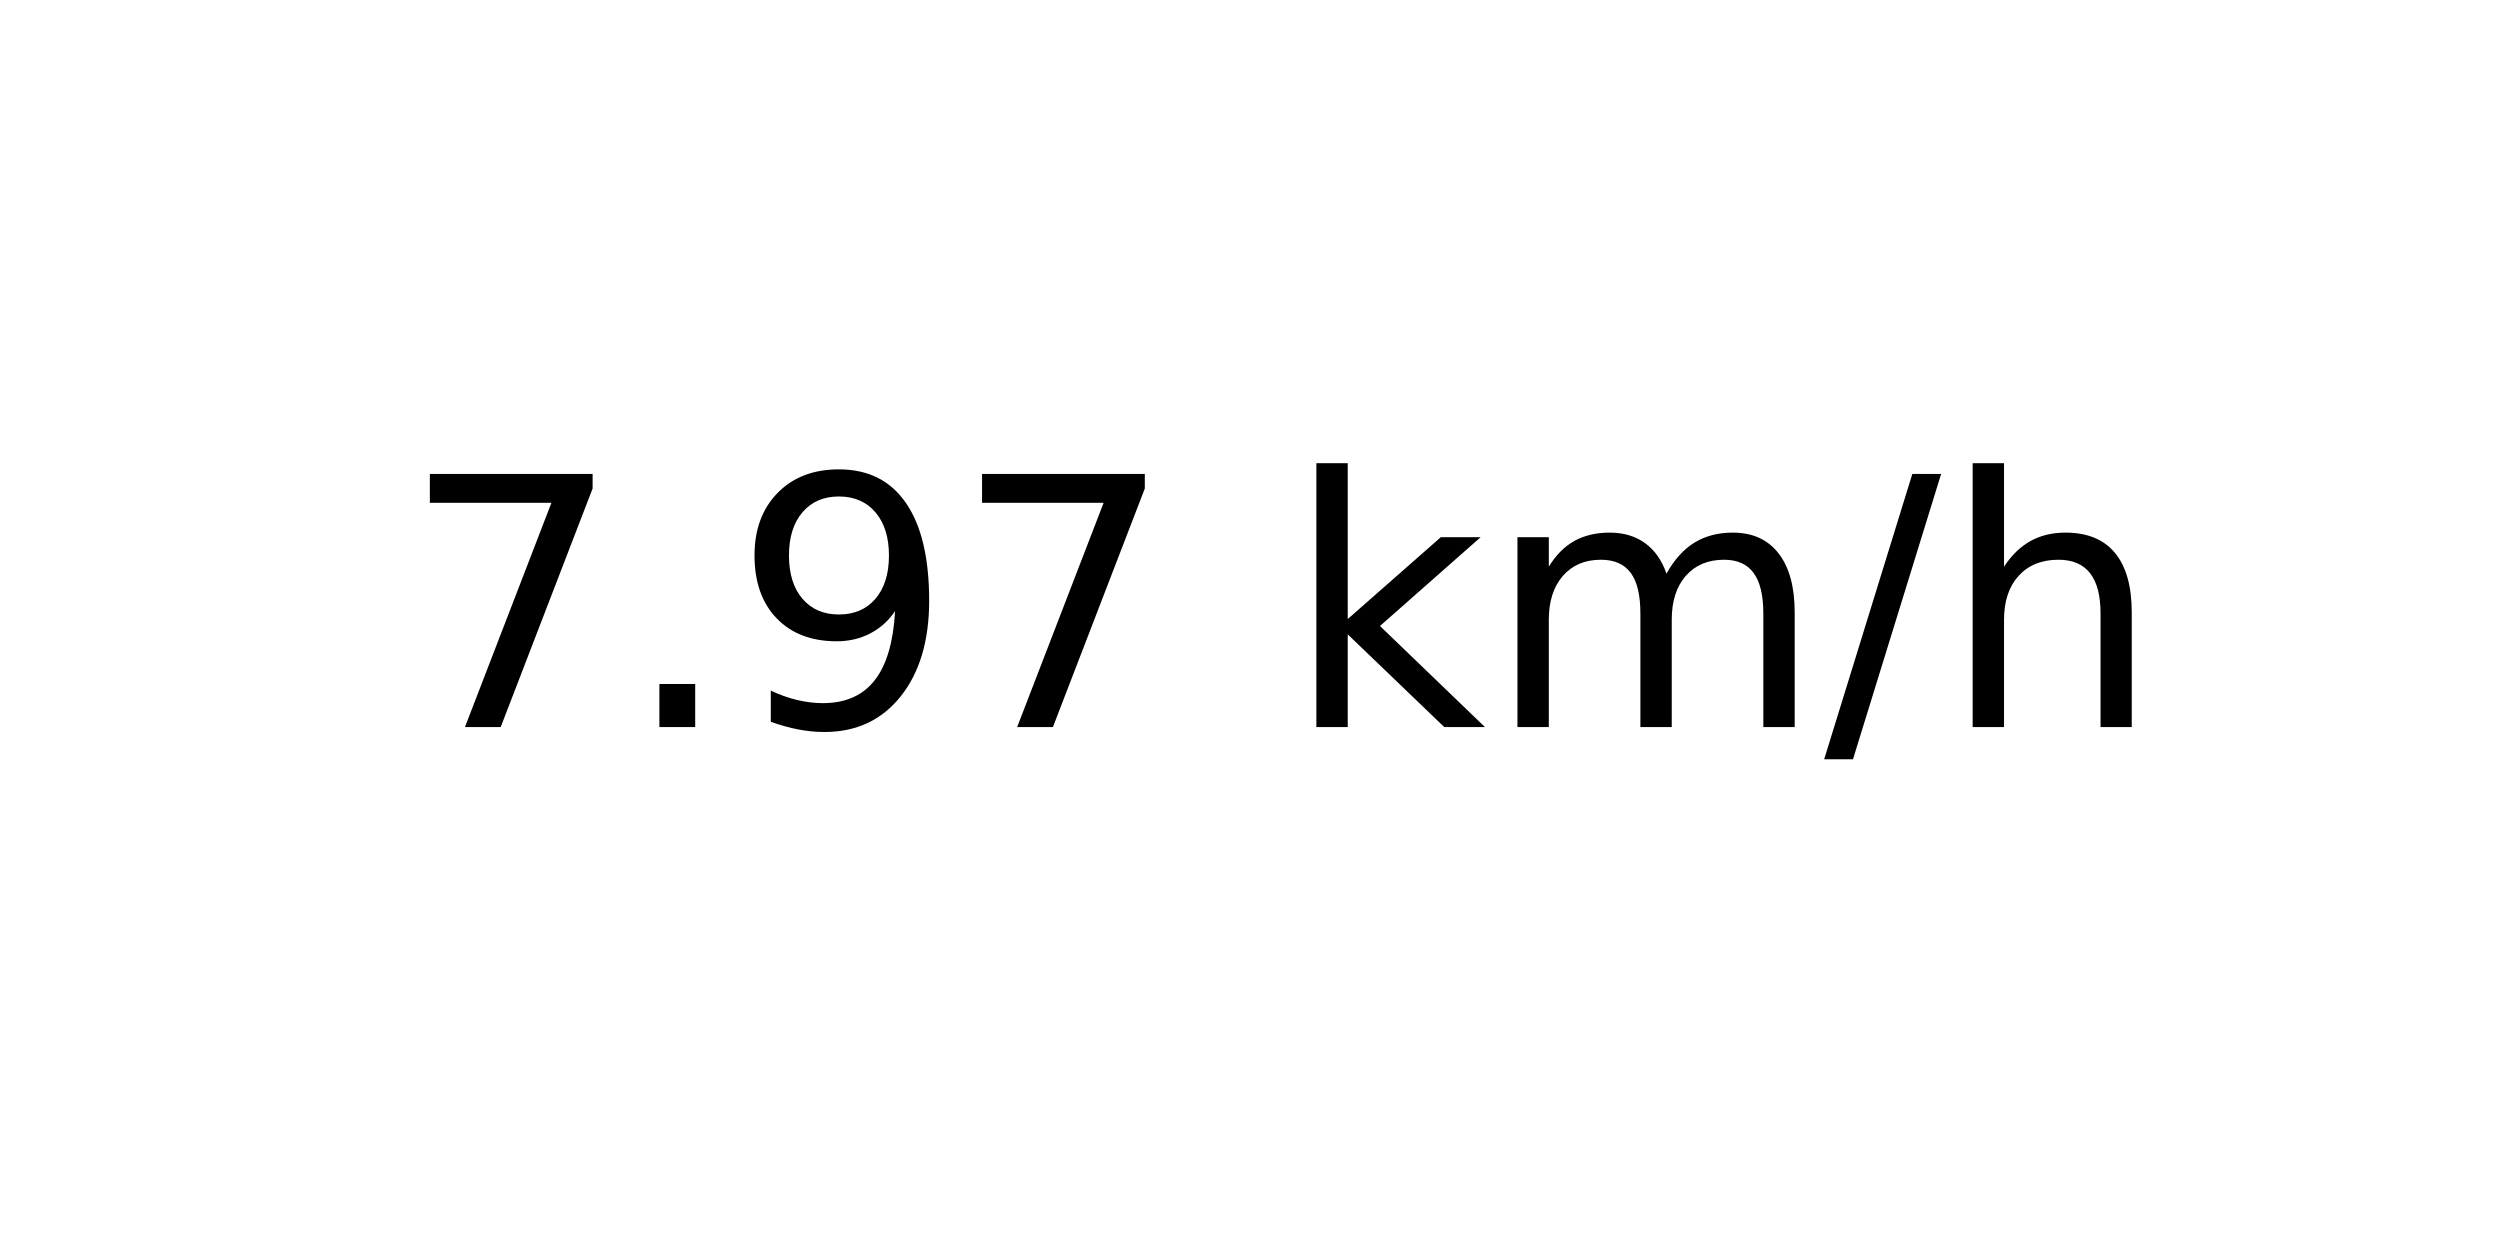
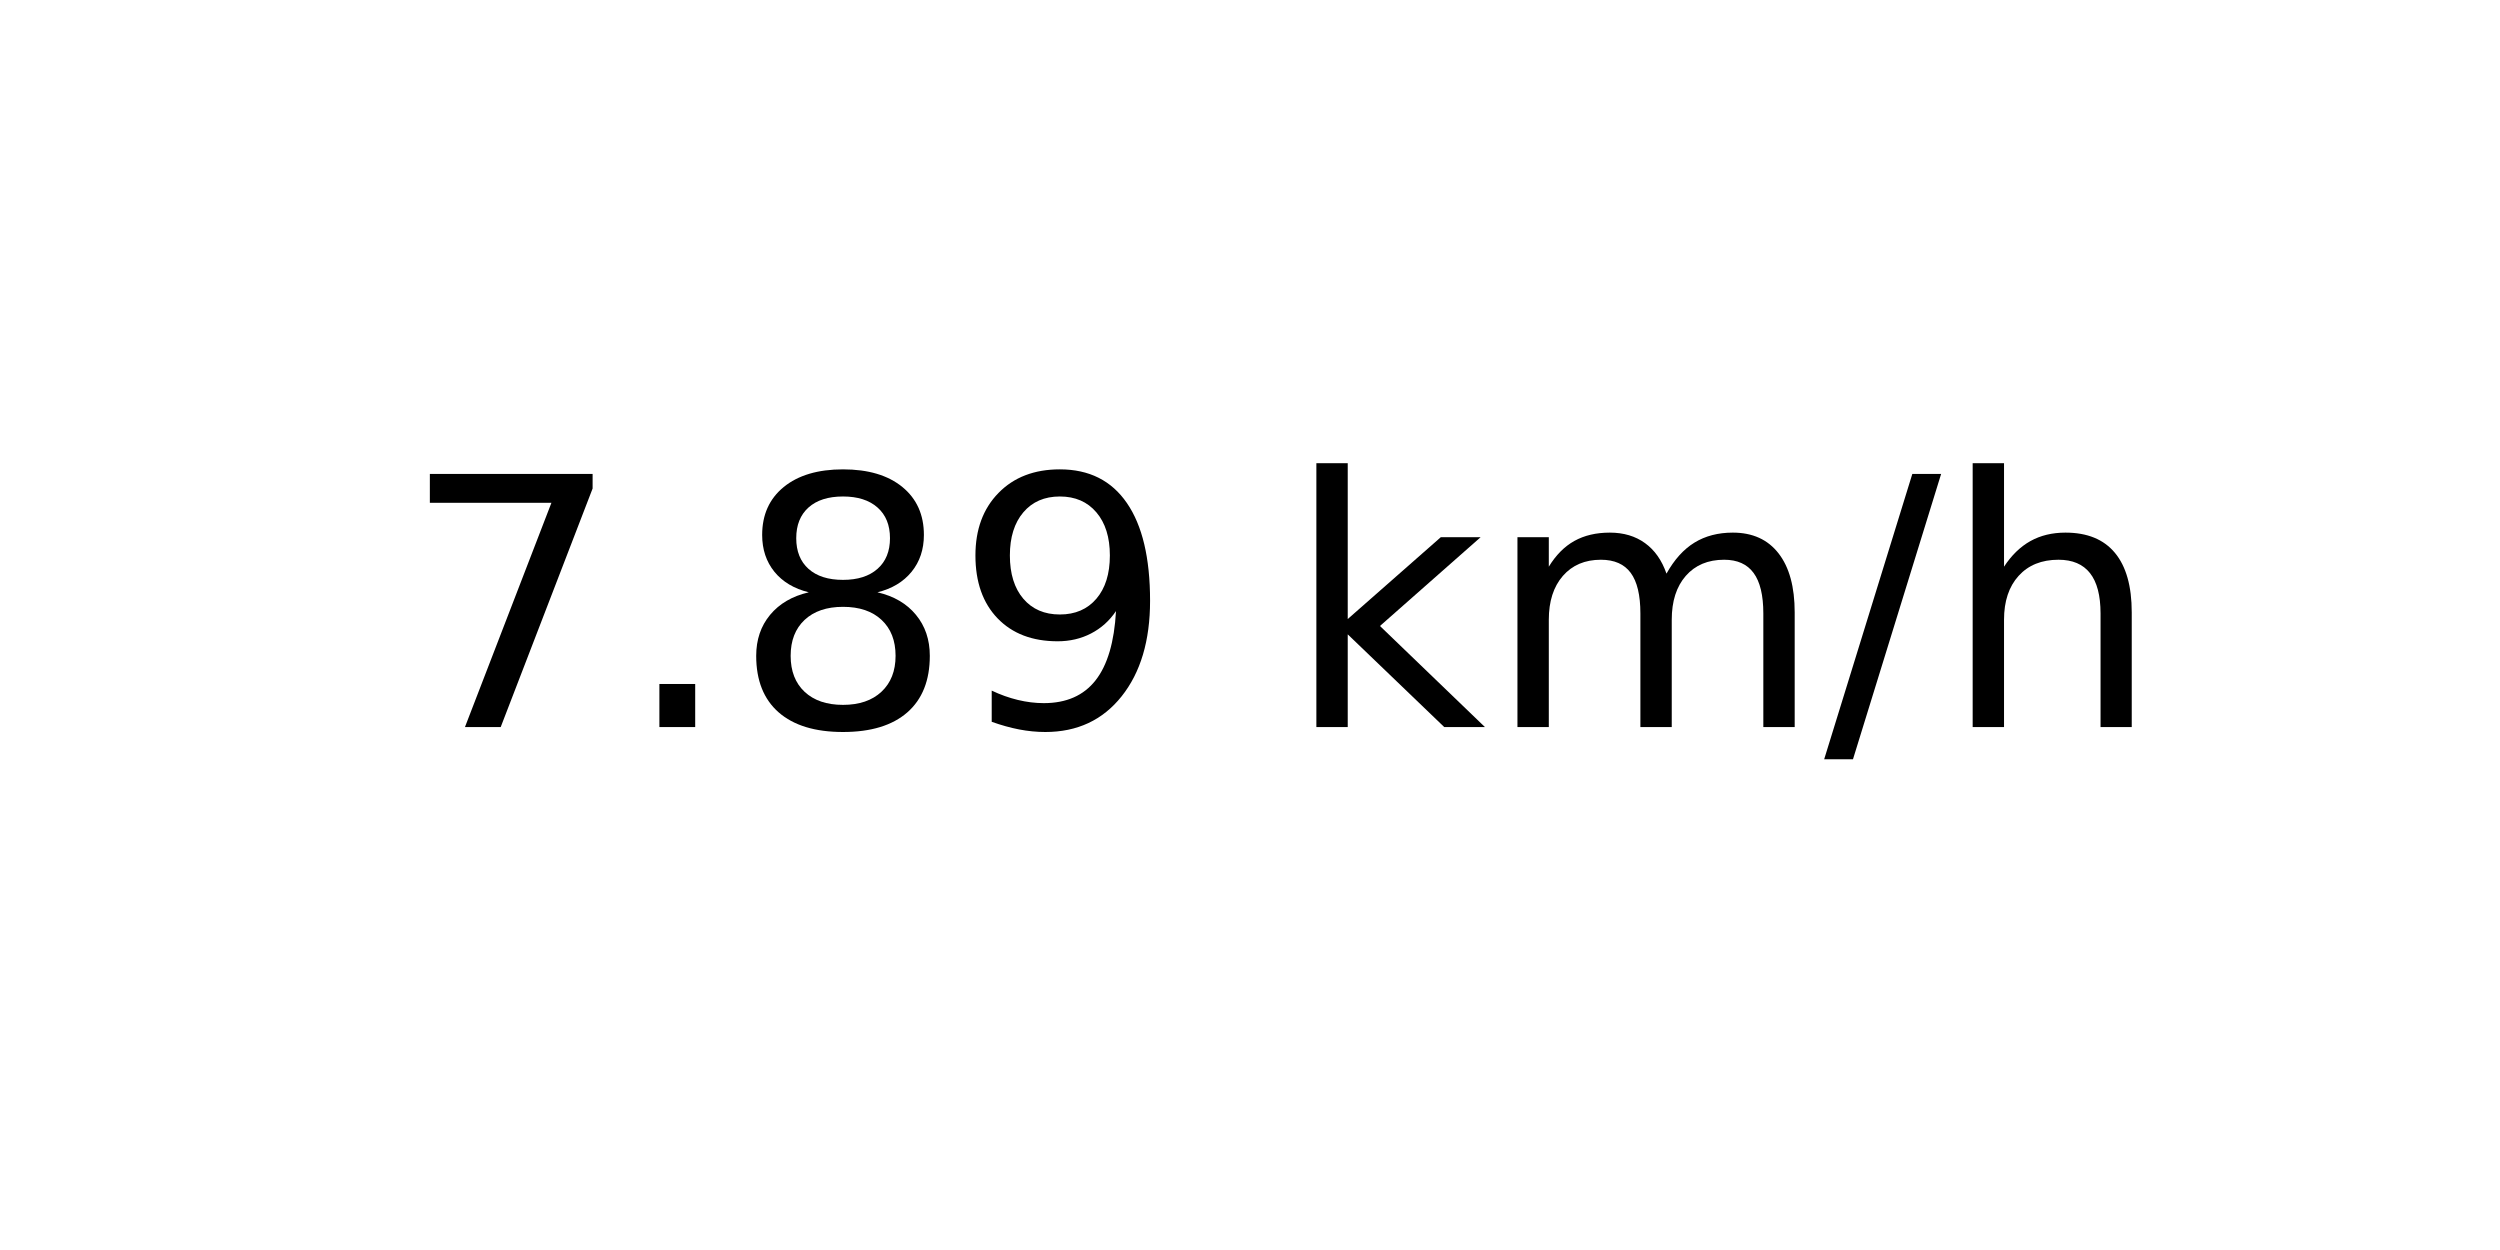
<svg xmlns="http://www.w3.org/2000/svg" xmlns:xlink="http://www.w3.org/1999/xlink" width="72pt" height="36pt" viewBox="0 0 72 36" version="1.1">
  <defs>
    <style type="text/css">*{stroke-linejoin: round; stroke-linecap: butt}</style>
  </defs>
  <g id="figure_1">
    <g id="axes_1">
      <g id="text_1">
        <g transform="translate(11.55937 20.93937) scale(0.1 -0.1)">
          <defs>
            <path id="DejaVuSans-37" d="M 525 4666  L 3525 4666  L 3525 4397  L 1831 0  L 1172 0  L 2766 4134  L 525 4134  L 525 4666  z " transform="scale(0.015625)" />
            <path id="DejaVuSans-2e" d="M 684 794  L 1344 794  L 1344 0  L 684 0  L 684 794  z " transform="scale(0.015625)" />
+             <path id="DejaVuSans-38" d="M 2034 2216  Q 1584 2216 1326 1975  Q 1069 1734 1069 1313  Q 1069 891 1326 650  Q 1584 409 2034 409  Q 2484 409 2743 651  Q 3003 894 3003 1313  Q 3003 1734 2745 1975  Q 2488 2216 2034 2216  z M 1403 2484  Q 997 2584 770 2862  Q 544 3141 544 3541  Q 544 4100 942 4425  Q 1341 4750 2034 4750  Q 2731 4750 3128 4425  Q 3525 4100 3525 3541  Q 3525 3141 3298 2862  Q 3072 2584 2669 2484  Q 3125 2378 3379 2068  Q 3634 1759 3634 1313  Q 3634 634 3220 271  Q 2806 -91 2034 -91  Q 1263 -91 848 271  Q 434 634 434 1313  Q 434 1759 690 2068  Q 947 2378 1403 2484  z M 1172 3481  Q 1172 3119 1398 2916  Q 1625 2713 2034 2713  Q 2441 2713 2670 2916  Q 2900 3119 2900 3481  Q 2900 3844 2670 4047  Q 2441 4250 2034 4250  Q 1625 4250 1398 4047  Q 1172 3844 1172 3481  z " transform="scale(0.015625)" />
            <path id="DejaVuSans-39" d="M 703 97  L 703 672  Q 941 559 1184 500  Q 1428 441 1663 441  Q 2288 441 2617 861  Q 2947 1281 2994 2138  Q 2813 1869 2534 1725  Q 2256 1581 1919 1581  Q 1219 1581 811 2004  Q 403 2428 403 3163  Q 403 3881 828 4315  Q 1253 4750 1959 4750  Q 2769 4750 3195 4129  Q 3622 3509 3622 2328  Q 3622 1225 3098 567  Q 2575 -91 1691 -91  Q 1453 -91 1209 -44  Q 966 3 703 97  z M 1959 2075  Q 2384 2075 2632 2365  Q 2881 2656 2881 3163  Q 2881 3666 2632 3958  Q 2384 4250 1959 4250  Q 1534 4250 1286 3958  Q 1038 3666 1038 3163  Q 1038 2656 1286 2365  Q 1534 2075 1959 2075  z " transform="scale(0.015625)" />
            <path id="DejaVuSans-20" transform="scale(0.015625)" />
            <path id="DejaVuSans-6b" d="M 581 4863  L 1159 4863  L 1159 1991  L 2875 3500  L 3609 3500  L 1753 1863  L 3688 0  L 2938 0  L 1159 1709  L 1159 0  L 581 0  L 581 4863  z " transform="scale(0.015625)" />
            <path id="DejaVuSans-6d" d="M 3328 2828  Q 3544 3216 3844 3400  Q 4144 3584 4550 3584  Q 5097 3584 5394 3201  Q 5691 2819 5691 2113  L 5691 0  L 5113 0  L 5113 2094  Q 5113 2597 4934 2840  Q 4756 3084 4391 3084  Q 3944 3084 3684 2787  Q 3425 2491 3425 1978  L 3425 0  L 2847 0  L 2847 2094  Q 2847 2600 2669 2842  Q 2491 3084 2119 3084  Q 1678 3084 1418 2786  Q 1159 2488 1159 1978  L 1159 0  L 581 0  L 581 3500  L 1159 3500  L 1159 2956  Q 1356 3278 1631 3431  Q 1906 3584 2284 3584  Q 2666 3584 2933 3390  Q 3200 3197 3328 2828  z " transform="scale(0.015625)" />
            <path id="DejaVuSans-2f" d="M 1625 4666  L 2156 4666  L 531 -594  L 0 -594  L 1625 4666  z " transform="scale(0.015625)" />
            <path id="DejaVuSans-68" d="M 3513 2113  L 3513 0  L 2938 0  L 2938 2094  Q 2938 2591 2744 2837  Q 2550 3084 2163 3084  Q 1697 3084 1428 2787  Q 1159 2491 1159 1978  L 1159 0  L 581 0  L 581 4863  L 1159 4863  L 1159 2956  Q 1366 3272 1645 3428  Q 1925 3584 2291 3584  Q 2894 3584 3203 3211  Q 3513 2838 3513 2113  z " transform="scale(0.015625)" />
          </defs>
          <use xlink:href="#DejaVuSans-37" />
          <use xlink:href="#DejaVuSans-2e" x="63.623" />
-           <use xlink:href="#DejaVuSans-39" x="95.41" />
-           <use xlink:href="#DejaVuSans-37" x="159.033" />
+           <use xlink:href="#DejaVuSans-38" x="95.41" />
+           <use xlink:href="#DejaVuSans-39" x="159.033" />
          <use xlink:href="#DejaVuSans-20" x="222.656" />
          <use xlink:href="#DejaVuSans-6b" x="254.443" />
          <use xlink:href="#DejaVuSans-6d" x="312.354" />
          <use xlink:href="#DejaVuSans-2f" x="409.766" />
          <use xlink:href="#DejaVuSans-68" x="443.457" />
        </g>
      </g>
    </g>
  </g>
</svg>
